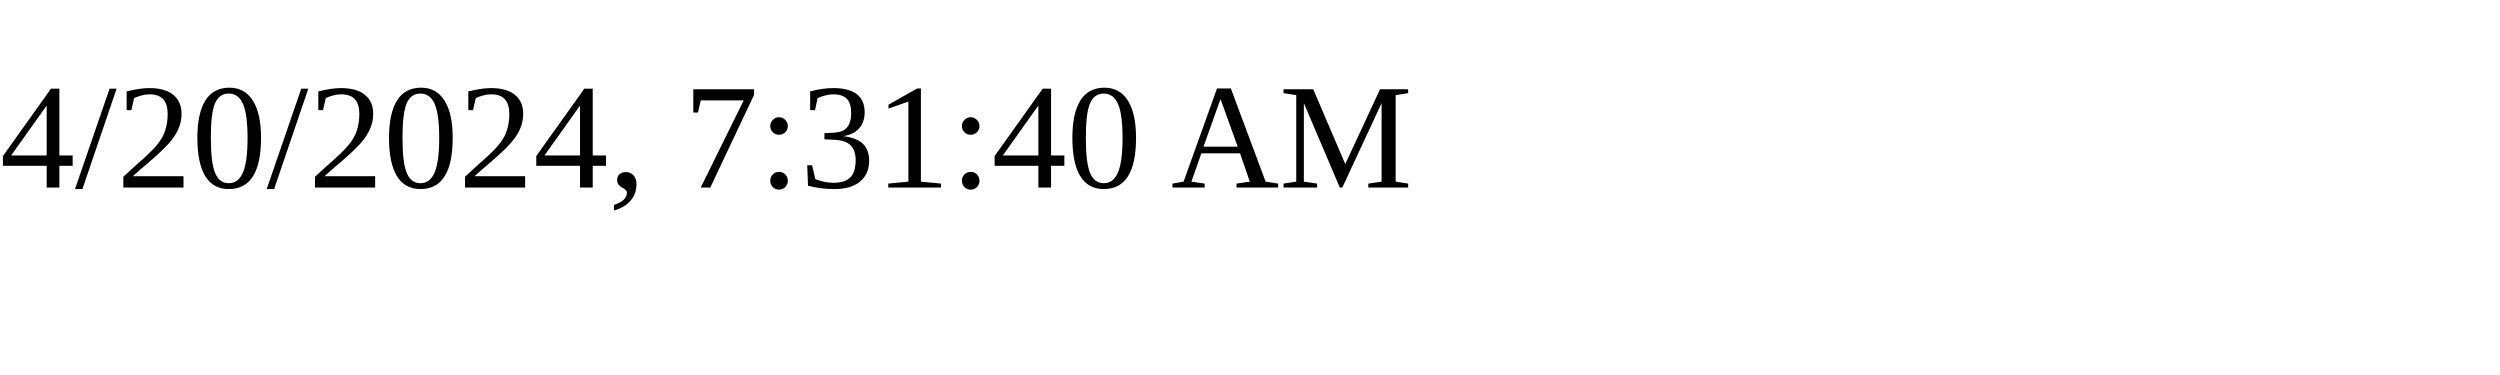
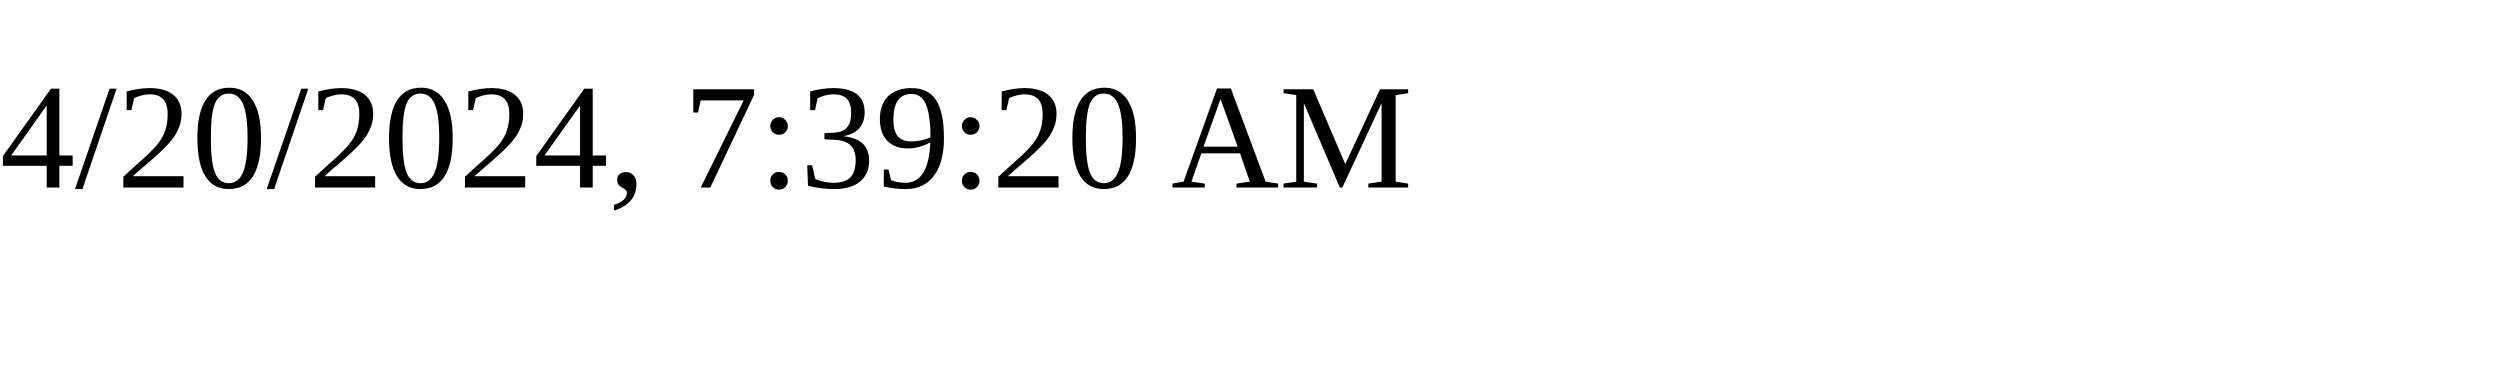
<svg xmlns="http://www.w3.org/2000/svg" height="30" width="200">
-   <text x="0" y="15">4/20/2024, 7:31:40 AM</text>
+   <text x="0" y="15">4/20/2024, 7:39:20 AM</text>
</svg>
